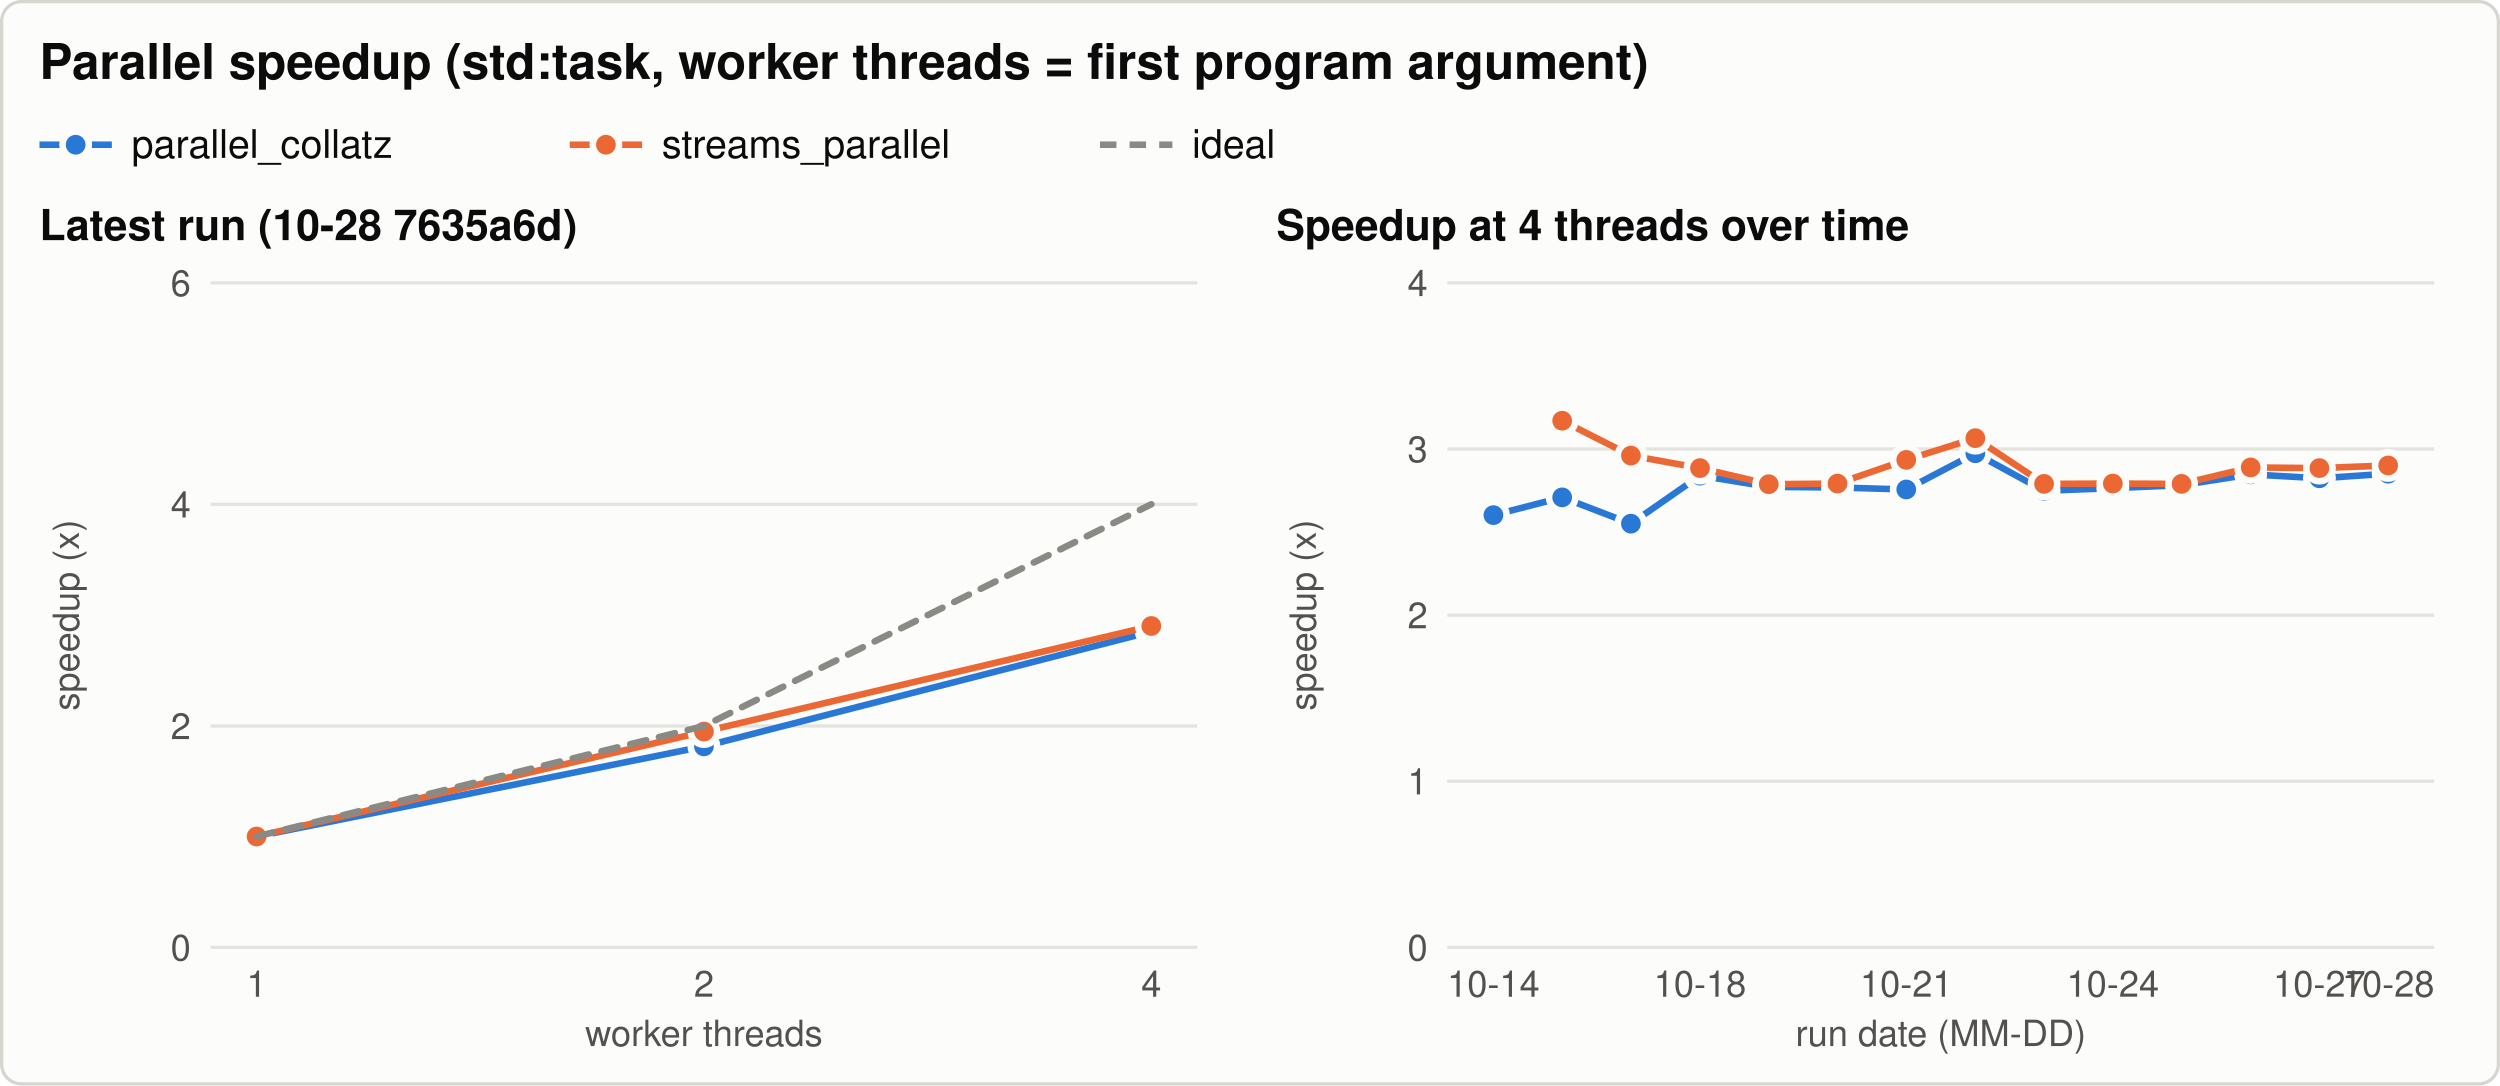
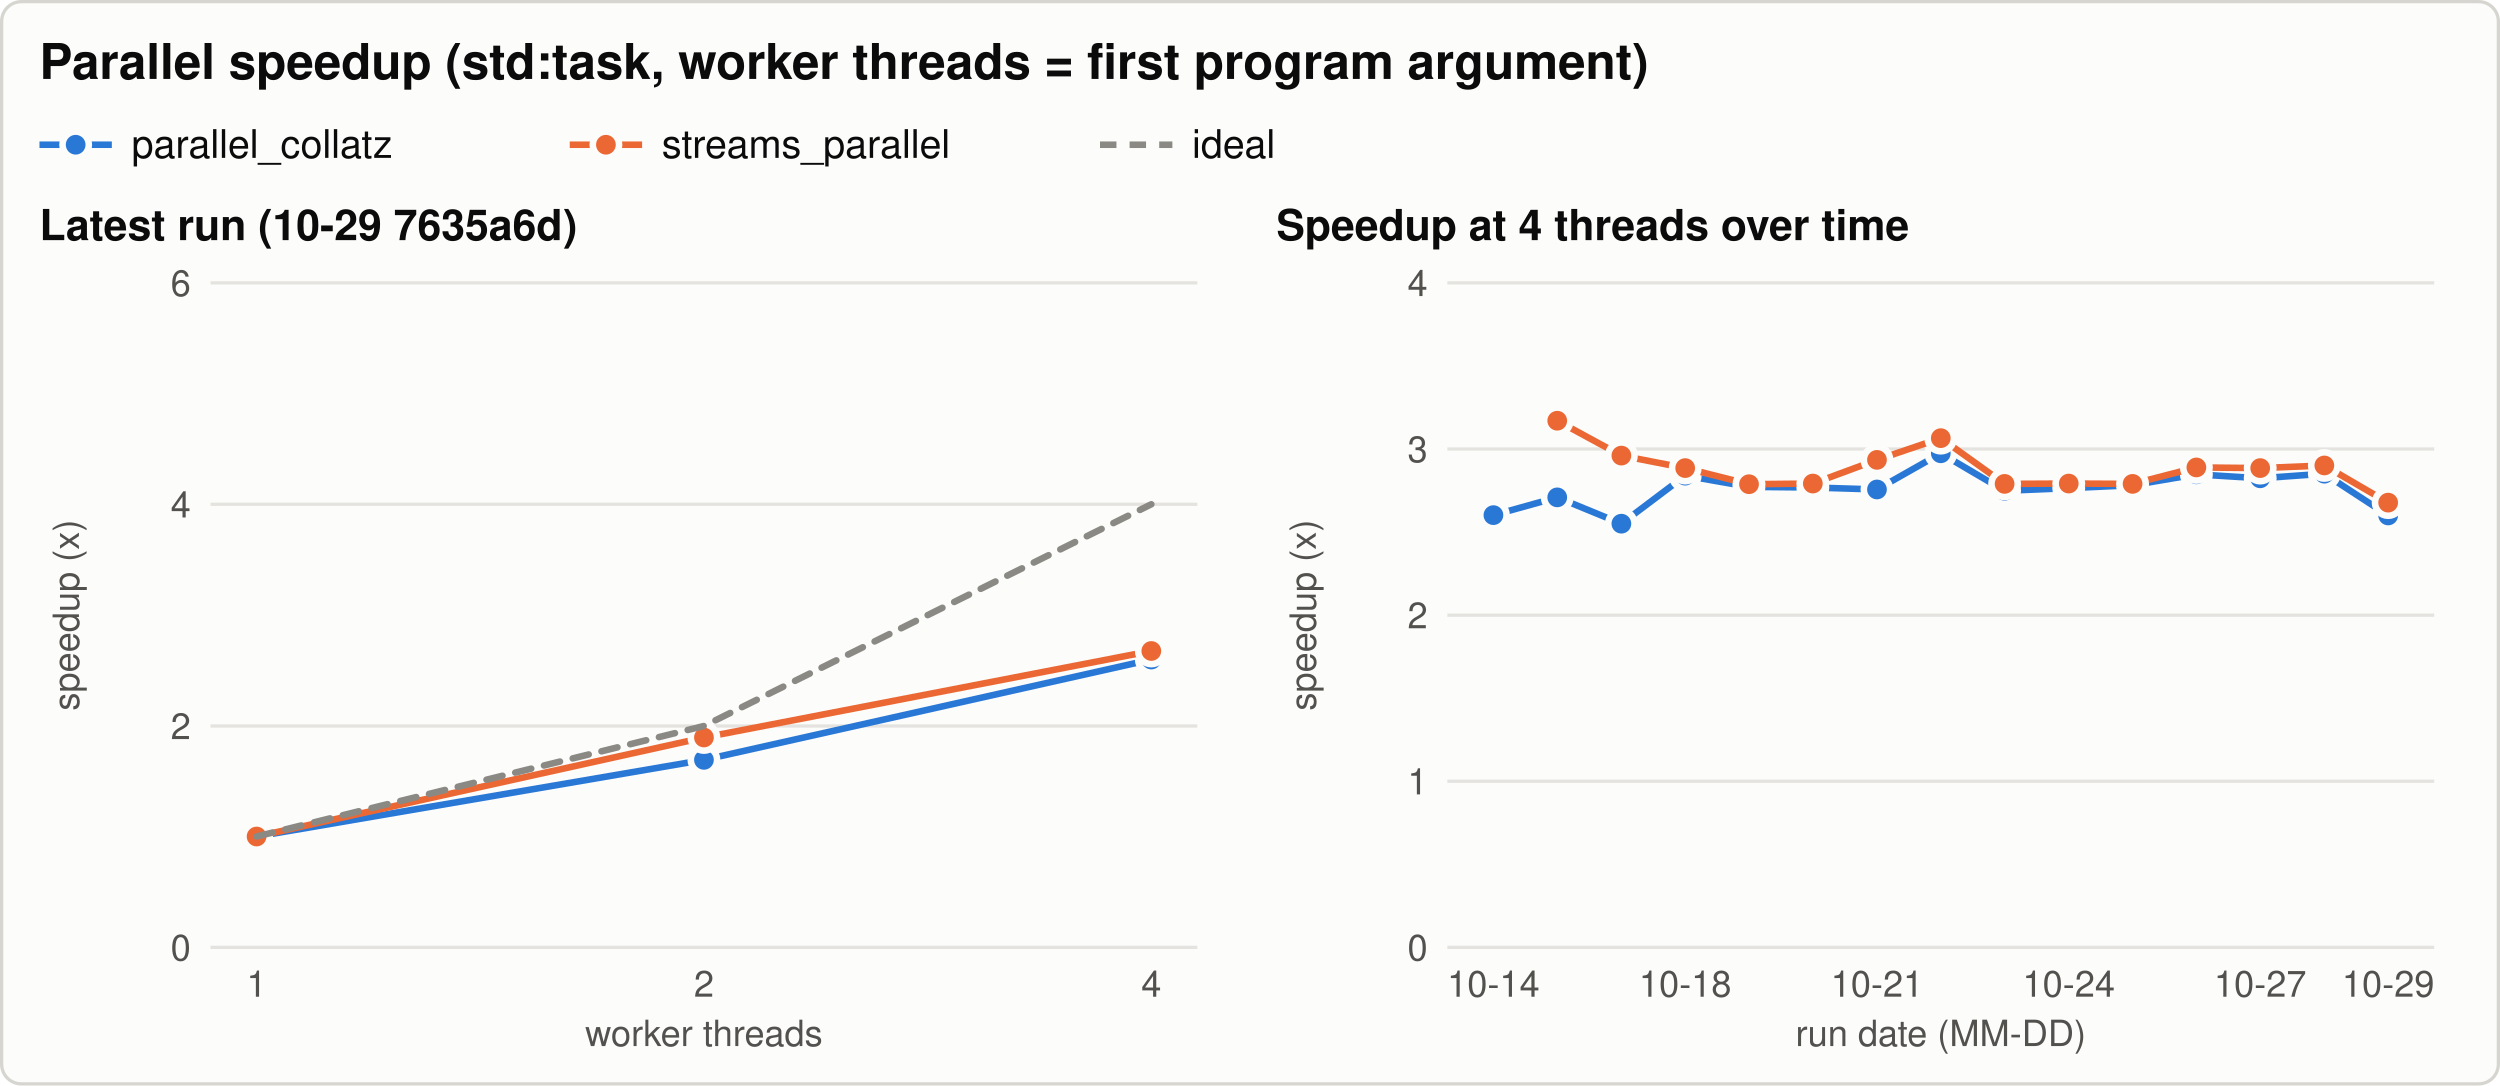
<svg xmlns="http://www.w3.org/2000/svg" width="760" height="330" viewBox="0 0 760 330" role="img" aria-labelledby="title desc">
  <style>svg{color-scheme:light}.bg{fill:#fcfcfb;stroke:#d6d5d0}.t{fill:#0b0b0b}.t2{fill:#52514e}.grid{stroke:#e4e3df}.ref{stroke:#8a8984}.s1{stroke:#2a78d6;fill:#2a78d6}.s2{stroke:#eb6834;fill:#eb6834}.s3{stroke:#1baf7a;fill:#1baf7a}.ring{stroke:#fcfcfb} text{font-family:-apple-system, 'Segoe UI', Helvetica, Arial, sans-serif}@media (prefers-color-scheme: dark){svg{color-scheme:dark}.bg{fill:#1a1a19;stroke:#3a3a37}.t{fill:#f0efec}.t2{fill:#c3c2b7}.grid{stroke:#2f2f2c}.ref{stroke:#8a8984}.s1{stroke:#3987e5;fill:#3987e5}.s2{stroke:#d95926;fill:#d95926}.s3{stroke:#199e70;fill:#199e70}.ring{stroke:#1a1a19}}</style>
  <rect class="bg" x="0.5" y="0.5" width="759" height="329" rx="6" stroke-width="1" />
  <text class="t" x="12.0" y="24.0" font-size="15" text-anchor="start" font-weight="600">Parallel speedup (std:task, worker threads = first program argument)</text>
  <line class="s1" x1="12.0" y1="44.0" x2="34.0" y2="44.0" stroke-width="2" />
  <circle class="s1 ring" cx="23.0" cy="44.0" r="4" stroke-width="2" />
  <text class="t" x="40.0" y="48.0" font-size="12" text-anchor="start" font-weight="normal">parallel_collatz</text>
  <line class="s2" x1="173.2" y1="44.0" x2="195.2" y2="44.0" stroke-width="2" />
  <circle class="s2 ring" cx="184.2" cy="44.0" r="4" stroke-width="2" />
  <text class="t" x="201.2" y="48.0" font-size="12" text-anchor="start" font-weight="normal">streams_parallel</text>
  <line class="ref" x1="334.4" y1="44.0" x2="356.4" y2="44.0" stroke-width="2" stroke-dasharray="5 4" />
  <text class="t" x="362.4" y="48.0" font-size="12" text-anchor="start" font-weight="normal">ideal</text>
-   <text class="t" x="12.0" y="73.0" font-size="13" text-anchor="start" font-weight="600">Latest run (10-28 7635a6d)</text>
+   <text class="t" x="12.0" y="73.0" font-size="13" text-anchor="start" font-weight="600">Latest run (10-29 7635a6d)</text>
  <line class="grid" x1="64.0" y1="288.0" x2="364.0" y2="288.0" stroke-width="1" />
  <text class="t2" x="58.0" y="292.0" font-size="11" text-anchor="end" font-weight="normal">0</text>
  <line class="grid" x1="64.0" y1="220.7" x2="364.0" y2="220.7" stroke-width="1" />
  <text class="t2" x="58.0" y="224.7" font-size="11" text-anchor="end" font-weight="normal">2</text>
  <line class="grid" x1="64.0" y1="153.3" x2="364.0" y2="153.3" stroke-width="1" />
  <text class="t2" x="58.0" y="157.3" font-size="11" text-anchor="end" font-weight="normal">4</text>
  <line class="grid" x1="64.0" y1="86.0" x2="364.0" y2="86.0" stroke-width="1" />
  <text class="t2" x="58.0" y="90.0" font-size="11" text-anchor="end" font-weight="normal">6</text>
  <text class="t2" x="24.0" y="187.0" font-size="11" text-anchor="middle" font-weight="normal" transform="rotate(-90 24.0 187.0)">speedup (x)</text>
  <text class="t2" x="78.0" y="303.0" font-size="11" text-anchor="middle" font-weight="normal">1</text>
  <text class="t2" x="214.0" y="303.0" font-size="11" text-anchor="middle" font-weight="normal">2</text>
  <text class="t2" x="350.0" y="303.0" font-size="11" text-anchor="middle" font-weight="normal">4</text>
  <text class="t2" x="214.0" y="318.0" font-size="11" text-anchor="middle" font-weight="normal">worker threads</text>
-   <path class="s1" d="M78.0,254.3 L214.0,226.9 L350.0,192.0" style="fill:none" stroke-width="2" stroke-linejoin="round" stroke-linecap="round" />
+   <path class="s1" d="M78.0,254.3 L214.0,231.0 L350.0,200.5" style="fill:none" stroke-width="2" stroke-linejoin="round" stroke-linecap="round" />
  <circle class="s1 ring" cx="78.0" cy="254.3" r="4" stroke-width="2" />
-   <circle class="s1 ring" cx="214.0" cy="226.9" r="4" stroke-width="2" />
-   <circle class="s1 ring" cx="350.0" cy="192.0" r="4" stroke-width="2" />
-   <path class="s2" d="M78.0,254.3 L214.0,222.4 L350.0,190.3" style="fill:none" stroke-width="2" stroke-linejoin="round" stroke-linecap="round" />
+   <circle class="s1 ring" cx="214.0" cy="231.0" r="4" stroke-width="2" />
+   <circle class="s1 ring" cx="350.0" cy="200.5" r="4" stroke-width="2" />
+   <path class="s2" d="M78.0,254.3 L214.0,224.2 L350.0,197.9" style="fill:none" stroke-width="2" stroke-linejoin="round" stroke-linecap="round" />
  <circle class="s2 ring" cx="78.0" cy="254.3" r="4" stroke-width="2" />
-   <circle class="s2 ring" cx="214.0" cy="222.4" r="4" stroke-width="2" />
-   <circle class="s2 ring" cx="350.0" cy="190.3" r="4" stroke-width="2" />
+   <circle class="s2 ring" cx="214.0" cy="224.2" r="4" stroke-width="2" />
+   <circle class="s2 ring" cx="350.0" cy="197.9" r="4" stroke-width="2" />
  <path class="ref" d="M78.0,254.3 L214.0,220.7 L350.0,153.3" style="fill:none" stroke-width="2" stroke-linejoin="round" stroke-linecap="round" stroke-dasharray="5 4" />
  <text class="t" x="388.0" y="73.0" font-size="13" text-anchor="start" font-weight="600">Speedup at 4 threads over time</text>
  <line class="grid" x1="440.0" y1="288.0" x2="740.0" y2="288.0" stroke-width="1" />
  <text class="t2" x="434.0" y="292.0" font-size="11" text-anchor="end" font-weight="normal">0</text>
  <line class="grid" x1="440.0" y1="237.5" x2="740.0" y2="237.5" stroke-width="1" />
  <text class="t2" x="434.0" y="241.5" font-size="11" text-anchor="end" font-weight="normal">1</text>
  <line class="grid" x1="440.0" y1="187.0" x2="740.0" y2="187.0" stroke-width="1" />
  <text class="t2" x="434.0" y="191.0" font-size="11" text-anchor="end" font-weight="normal">2</text>
  <line class="grid" x1="440.0" y1="136.5" x2="740.0" y2="136.5" stroke-width="1" />
  <text class="t2" x="434.0" y="140.5" font-size="11" text-anchor="end" font-weight="normal">3</text>
  <line class="grid" x1="440.0" y1="86.0" x2="740.0" y2="86.0" stroke-width="1" />
  <text class="t2" x="434.0" y="90.0" font-size="11" text-anchor="end" font-weight="normal">4</text>
  <text class="t2" x="400.0" y="187.0" font-size="11" text-anchor="middle" font-weight="normal" transform="rotate(-90 400.0 187.0)">speedup (x)</text>
  <text class="t2" x="454.0" y="303.0" font-size="11" text-anchor="middle" font-weight="normal">10-14</text>
-   <text class="t2" x="516.8" y="303.0" font-size="11" text-anchor="middle" font-weight="normal">10-18</text>
-   <text class="t2" x="579.5" y="303.0" font-size="11" text-anchor="middle" font-weight="normal">10-21</text>
-   <text class="t2" x="642.3" y="303.0" font-size="11" text-anchor="middle" font-weight="normal">10-24</text>
-   <text class="t2" x="705.1" y="303.0" font-size="11" text-anchor="middle" font-weight="normal">10-27</text>
-   <text class="t2" x="726.0" y="303.0" font-size="11" text-anchor="middle" font-weight="normal">10-28</text>
+   <text class="t2" x="512.3" y="303.0" font-size="11" text-anchor="middle" font-weight="normal">10-18</text>
+   <text class="t2" x="570.6" y="303.0" font-size="11" text-anchor="middle" font-weight="normal">10-21</text>
+   <text class="t2" x="628.9" y="303.0" font-size="11" text-anchor="middle" font-weight="normal">10-24</text>
+   <text class="t2" x="687.1" y="303.0" font-size="11" text-anchor="middle" font-weight="normal">10-27</text>
+   <text class="t2" x="726.0" y="303.0" font-size="11" text-anchor="middle" font-weight="normal">10-29</text>
  <text class="t2" x="590.0" y="318.0" font-size="11" text-anchor="middle" font-weight="normal">run date (MM-DD)</text>
-   <path class="s1" d="M454.0,156.6 L474.9,151.2 L495.8,159.2 L516.8,144.6 L537.7,148.0 L558.6,148.2 L579.5,148.8 L600.5,137.8 L621.4,149.2 L642.3,148.4 L663.2,147.5 L684.2,144.2 L705.1,145.4 L726.0,144.0" style="fill:none" stroke-width="2" stroke-linejoin="round" stroke-linecap="round" />
+   <path class="s1" d="M454.0,156.6 L473.4,151.2 L492.9,159.2 L512.3,144.6 L531.7,148.0 L551.1,148.2 L570.6,148.8 L590.0,137.8 L609.4,149.2 L628.9,148.4 L648.3,147.5 L667.7,144.2 L687.1,145.4 L706.6,144.0 L726.0,156.7" style="fill:none" stroke-width="2" stroke-linejoin="round" stroke-linecap="round" />
  <circle class="s1 ring" cx="454.0" cy="156.6" r="4" stroke-width="2" />
-   <circle class="s1 ring" cx="474.9" cy="151.2" r="4" stroke-width="2" />
-   <circle class="s1 ring" cx="495.8" cy="159.2" r="4" stroke-width="2" />
-   <circle class="s1 ring" cx="516.8" cy="144.6" r="4" stroke-width="2" />
-   <circle class="s1 ring" cx="537.7" cy="148.0" r="4" stroke-width="2" />
-   <circle class="s1 ring" cx="558.6" cy="148.2" r="4" stroke-width="2" />
-   <circle class="s1 ring" cx="579.5" cy="148.8" r="4" stroke-width="2" />
-   <circle class="s1 ring" cx="600.5" cy="137.8" r="4" stroke-width="2" />
-   <circle class="s1 ring" cx="621.4" cy="149.2" r="4" stroke-width="2" />
-   <circle class="s1 ring" cx="642.3" cy="148.4" r="4" stroke-width="2" />
-   <circle class="s1 ring" cx="663.2" cy="147.5" r="4" stroke-width="2" />
-   <circle class="s1 ring" cx="684.2" cy="144.2" r="4" stroke-width="2" />
-   <circle class="s1 ring" cx="705.1" cy="145.4" r="4" stroke-width="2" />
-   <circle class="s1 ring" cx="726.0" cy="144.0" r="4" stroke-width="2" />
-   <path class="s2" d="M474.9,127.9 L495.8,138.5 L516.8,142.3 L537.7,147.2 L558.6,147.0 L579.5,139.8 L600.5,133.2 L621.4,147.1 L642.3,147.0 L663.2,147.1 L684.2,142.1 L705.1,142.3 L726.0,141.5" style="fill:none" stroke-width="2" stroke-linejoin="round" stroke-linecap="round" />
-   <circle class="s2 ring" cx="474.9" cy="127.9" r="4" stroke-width="2" />
-   <circle class="s2 ring" cx="495.8" cy="138.5" r="4" stroke-width="2" />
-   <circle class="s2 ring" cx="516.8" cy="142.3" r="4" stroke-width="2" />
-   <circle class="s2 ring" cx="537.7" cy="147.2" r="4" stroke-width="2" />
-   <circle class="s2 ring" cx="558.6" cy="147.0" r="4" stroke-width="2" />
-   <circle class="s2 ring" cx="579.5" cy="139.8" r="4" stroke-width="2" />
-   <circle class="s2 ring" cx="600.5" cy="133.2" r="4" stroke-width="2" />
-   <circle class="s2 ring" cx="621.4" cy="147.1" r="4" stroke-width="2" />
-   <circle class="s2 ring" cx="642.3" cy="147.0" r="4" stroke-width="2" />
-   <circle class="s2 ring" cx="663.2" cy="147.1" r="4" stroke-width="2" />
-   <circle class="s2 ring" cx="684.2" cy="142.1" r="4" stroke-width="2" />
-   <circle class="s2 ring" cx="705.1" cy="142.3" r="4" stroke-width="2" />
-   <circle class="s2 ring" cx="726.0" cy="141.5" r="4" stroke-width="2" />
+   <circle class="s1 ring" cx="473.4" cy="151.2" r="4" stroke-width="2" />
+   <circle class="s1 ring" cx="492.9" cy="159.2" r="4" stroke-width="2" />
+   <circle class="s1 ring" cx="512.3" cy="144.6" r="4" stroke-width="2" />
+   <circle class="s1 ring" cx="531.7" cy="148.0" r="4" stroke-width="2" />
+   <circle class="s1 ring" cx="551.1" cy="148.2" r="4" stroke-width="2" />
+   <circle class="s1 ring" cx="570.6" cy="148.8" r="4" stroke-width="2" />
+   <circle class="s1 ring" cx="590.0" cy="137.8" r="4" stroke-width="2" />
+   <circle class="s1 ring" cx="609.4" cy="149.2" r="4" stroke-width="2" />
+   <circle class="s1 ring" cx="628.9" cy="148.4" r="4" stroke-width="2" />
+   <circle class="s1 ring" cx="648.3" cy="147.5" r="4" stroke-width="2" />
+   <circle class="s1 ring" cx="667.7" cy="144.2" r="4" stroke-width="2" />
+   <circle class="s1 ring" cx="687.1" cy="145.4" r="4" stroke-width="2" />
+   <circle class="s1 ring" cx="706.6" cy="144.0" r="4" stroke-width="2" />
+   <circle class="s1 ring" cx="726.0" cy="156.7" r="4" stroke-width="2" />
+   <path class="s2" d="M473.4,127.9 L492.9,138.5 L512.3,142.3 L531.7,147.2 L551.1,147.0 L570.6,139.8 L590.0,133.2 L609.4,147.1 L628.9,147.0 L648.3,147.1 L667.7,142.1 L687.1,142.3 L706.6,141.5 L726.0,152.8" style="fill:none" stroke-width="2" stroke-linejoin="round" stroke-linecap="round" />
+   <circle class="s2 ring" cx="473.4" cy="127.9" r="4" stroke-width="2" />
+   <circle class="s2 ring" cx="492.9" cy="138.5" r="4" stroke-width="2" />
+   <circle class="s2 ring" cx="512.3" cy="142.3" r="4" stroke-width="2" />
+   <circle class="s2 ring" cx="531.7" cy="147.2" r="4" stroke-width="2" />
+   <circle class="s2 ring" cx="551.1" cy="147.0" r="4" stroke-width="2" />
+   <circle class="s2 ring" cx="570.6" cy="139.8" r="4" stroke-width="2" />
+   <circle class="s2 ring" cx="590.0" cy="133.2" r="4" stroke-width="2" />
+   <circle class="s2 ring" cx="609.4" cy="147.1" r="4" stroke-width="2" />
+   <circle class="s2 ring" cx="628.9" cy="147.0" r="4" stroke-width="2" />
+   <circle class="s2 ring" cx="648.3" cy="147.1" r="4" stroke-width="2" />
+   <circle class="s2 ring" cx="667.7" cy="142.1" r="4" stroke-width="2" />
+   <circle class="s2 ring" cx="687.1" cy="142.3" r="4" stroke-width="2" />
+   <circle class="s2 ring" cx="706.6" cy="141.5" r="4" stroke-width="2" />
+   <circle class="s2 ring" cx="726.0" cy="152.8" r="4" stroke-width="2" />
</svg>
